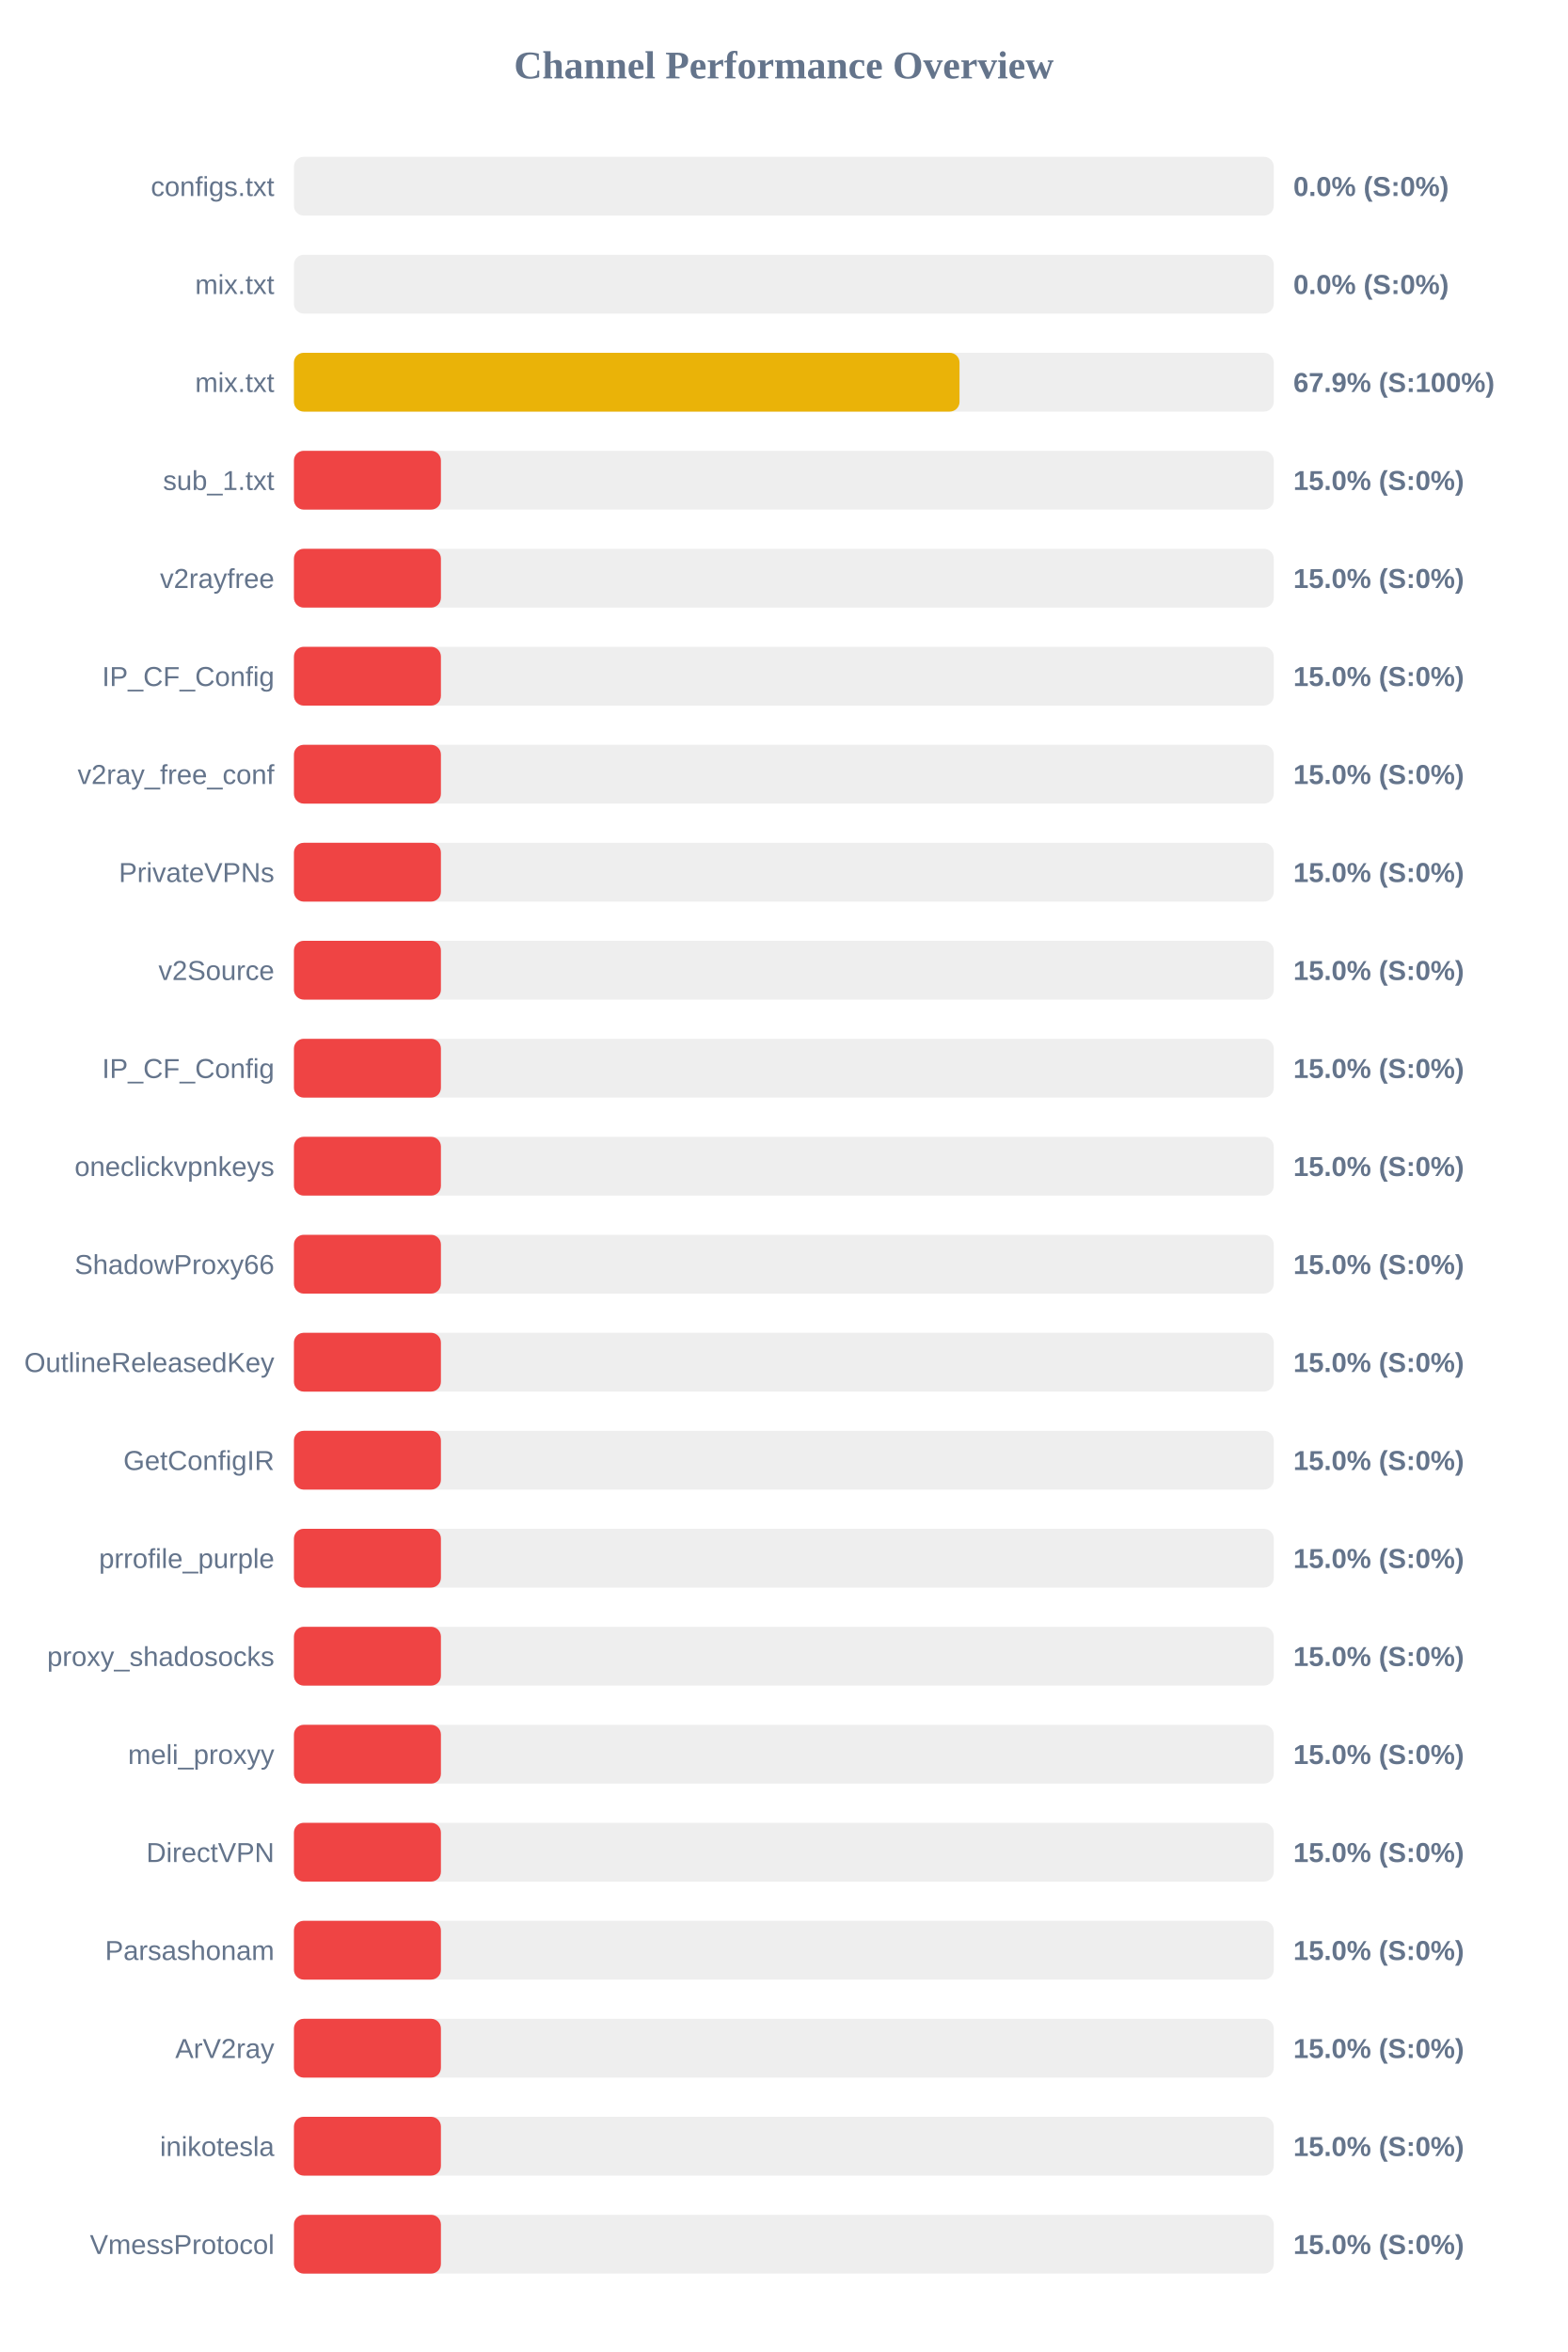
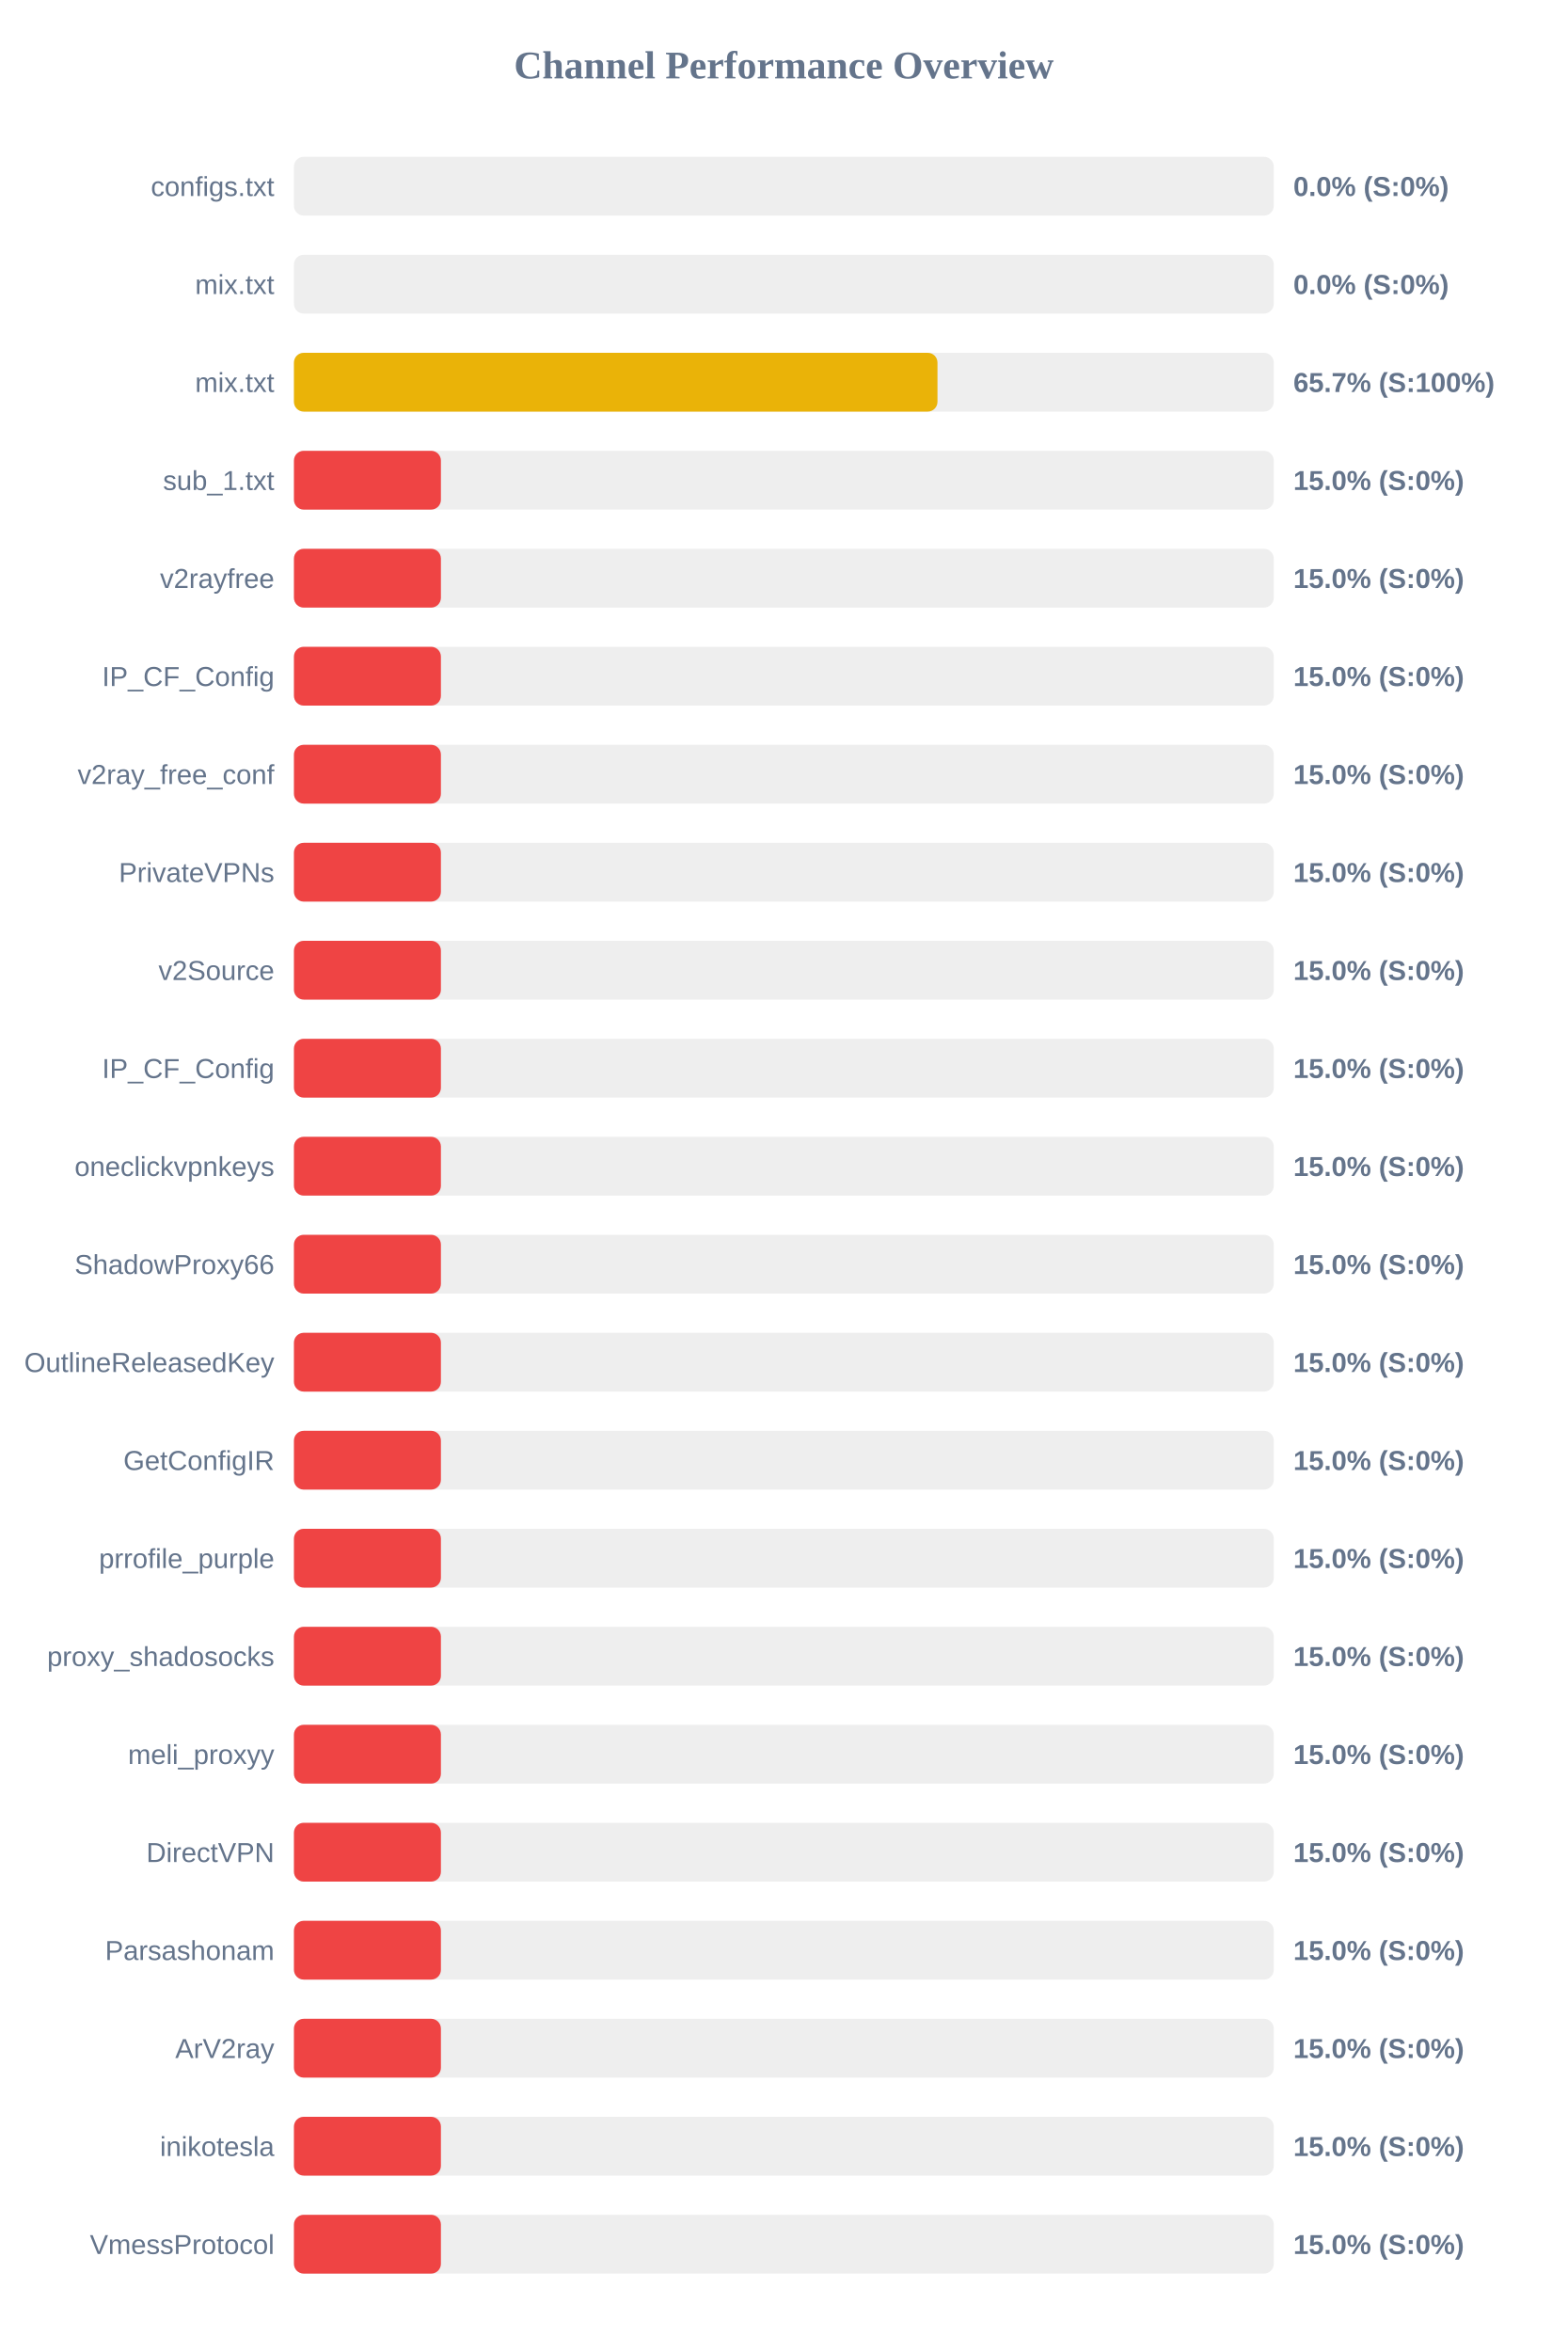
<svg xmlns="http://www.w3.org/2000/svg" width="800" height="1200" version="1.1">
  <style>
        .row { font: 14px Arial; fill: #64748b; }
        .score { font: bold 14px Arial; fill: #64748b; }
    </style>
  <text x="400" y="40" text-anchor="middle" font-size="20px" font-weight="bold" fill="#64748b">Channel Performance Overview</text>
  <rect x="150" y="80" width="500" height="30" fill="#eee" rx="5" />
  <rect x="150" y="80" width="0.0" height="30" fill="#ef4444" rx="5" />
  <text x="140" y="100" text-anchor="end" class="row">configs.txt</text>
  <text x="660" y="100" text-anchor="start" class="score">0.0% (S:0%)</text>
  <rect x="150" y="130" width="500" height="30" fill="#eee" rx="5" />
  <rect x="150" y="130" width="0.0" height="30" fill="#ef4444" rx="5" />
  <text x="140" y="150" text-anchor="end" class="row">mix.txt</text>
  <text x="660" y="150" text-anchor="start" class="score">0.0% (S:0%)</text>
  <rect x="150" y="180" width="500" height="30" fill="#eee" rx="5" />
-   <rect x="150" y="180" width="339.65" height="30" fill="#eab308" rx="5" />
+   <rect x="150" y="180" width="328.4" height="30" fill="#eab308" rx="5" />
  <text x="140" y="200" text-anchor="end" class="row">mix.txt</text>
-   <text x="660" y="200" text-anchor="start" class="score">67.9% (S:100%)</text>
+   <text x="660" y="200" text-anchor="start" class="score">65.7% (S:100%)</text>
  <rect x="150" y="230" width="500" height="30" fill="#eee" rx="5" />
  <rect x="150" y="230" width="75.0" height="30" fill="#ef4444" rx="5" />
  <text x="140" y="250" text-anchor="end" class="row">sub_1.txt</text>
  <text x="660" y="250" text-anchor="start" class="score">15.0% (S:0%)</text>
  <rect x="150" y="280" width="500" height="30" fill="#eee" rx="5" />
  <rect x="150" y="280" width="75.0" height="30" fill="#ef4444" rx="5" />
  <text x="140" y="300" text-anchor="end" class="row">v2rayfree</text>
  <text x="660" y="300" text-anchor="start" class="score">15.0% (S:0%)</text>
  <rect x="150" y="330" width="500" height="30" fill="#eee" rx="5" />
  <rect x="150" y="330" width="75.0" height="30" fill="#ef4444" rx="5" />
  <text x="140" y="350" text-anchor="end" class="row">IP_CF_Config</text>
  <text x="660" y="350" text-anchor="start" class="score">15.0% (S:0%)</text>
  <rect x="150" y="380" width="500" height="30" fill="#eee" rx="5" />
  <rect x="150" y="380" width="75.0" height="30" fill="#ef4444" rx="5" />
  <text x="140" y="400" text-anchor="end" class="row">v2ray_free_conf</text>
  <text x="660" y="400" text-anchor="start" class="score">15.0% (S:0%)</text>
  <rect x="150" y="430" width="500" height="30" fill="#eee" rx="5" />
  <rect x="150" y="430" width="75.0" height="30" fill="#ef4444" rx="5" />
  <text x="140" y="450" text-anchor="end" class="row">PrivateVPNs</text>
  <text x="660" y="450" text-anchor="start" class="score">15.0% (S:0%)</text>
  <rect x="150" y="480" width="500" height="30" fill="#eee" rx="5" />
  <rect x="150" y="480" width="75.0" height="30" fill="#ef4444" rx="5" />
  <text x="140" y="500" text-anchor="end" class="row">v2Source</text>
  <text x="660" y="500" text-anchor="start" class="score">15.0% (S:0%)</text>
  <rect x="150" y="530" width="500" height="30" fill="#eee" rx="5" />
  <rect x="150" y="530" width="75.0" height="30" fill="#ef4444" rx="5" />
  <text x="140" y="550" text-anchor="end" class="row">IP_CF_Config</text>
  <text x="660" y="550" text-anchor="start" class="score">15.0% (S:0%)</text>
  <rect x="150" y="580" width="500" height="30" fill="#eee" rx="5" />
  <rect x="150" y="580" width="75.0" height="30" fill="#ef4444" rx="5" />
  <text x="140" y="600" text-anchor="end" class="row">oneclickvpnkeys</text>
  <text x="660" y="600" text-anchor="start" class="score">15.0% (S:0%)</text>
  <rect x="150" y="630" width="500" height="30" fill="#eee" rx="5" />
  <rect x="150" y="630" width="75.0" height="30" fill="#ef4444" rx="5" />
  <text x="140" y="650" text-anchor="end" class="row">ShadowProxy66</text>
  <text x="660" y="650" text-anchor="start" class="score">15.0% (S:0%)</text>
  <rect x="150" y="680" width="500" height="30" fill="#eee" rx="5" />
  <rect x="150" y="680" width="75.0" height="30" fill="#ef4444" rx="5" />
  <text x="140" y="700" text-anchor="end" class="row">OutlineReleasedKey</text>
  <text x="660" y="700" text-anchor="start" class="score">15.0% (S:0%)</text>
  <rect x="150" y="730" width="500" height="30" fill="#eee" rx="5" />
  <rect x="150" y="730" width="75.0" height="30" fill="#ef4444" rx="5" />
  <text x="140" y="750" text-anchor="end" class="row">GetConfigIR</text>
  <text x="660" y="750" text-anchor="start" class="score">15.0% (S:0%)</text>
  <rect x="150" y="780" width="500" height="30" fill="#eee" rx="5" />
  <rect x="150" y="780" width="75.0" height="30" fill="#ef4444" rx="5" />
  <text x="140" y="800" text-anchor="end" class="row">prrofile_purple</text>
  <text x="660" y="800" text-anchor="start" class="score">15.0% (S:0%)</text>
  <rect x="150" y="830" width="500" height="30" fill="#eee" rx="5" />
  <rect x="150" y="830" width="75.0" height="30" fill="#ef4444" rx="5" />
  <text x="140" y="850" text-anchor="end" class="row">proxy_shadosocks</text>
  <text x="660" y="850" text-anchor="start" class="score">15.0% (S:0%)</text>
  <rect x="150" y="880" width="500" height="30" fill="#eee" rx="5" />
  <rect x="150" y="880" width="75.0" height="30" fill="#ef4444" rx="5" />
  <text x="140" y="900" text-anchor="end" class="row">meli_proxyy</text>
  <text x="660" y="900" text-anchor="start" class="score">15.0% (S:0%)</text>
  <rect x="150" y="930" width="500" height="30" fill="#eee" rx="5" />
  <rect x="150" y="930" width="75.0" height="30" fill="#ef4444" rx="5" />
  <text x="140" y="950" text-anchor="end" class="row">DirectVPN</text>
  <text x="660" y="950" text-anchor="start" class="score">15.0% (S:0%)</text>
  <rect x="150" y="980" width="500" height="30" fill="#eee" rx="5" />
  <rect x="150" y="980" width="75.0" height="30" fill="#ef4444" rx="5" />
  <text x="140" y="1000" text-anchor="end" class="row">Parsashonam</text>
  <text x="660" y="1000" text-anchor="start" class="score">15.0% (S:0%)</text>
  <rect x="150" y="1030" width="500" height="30" fill="#eee" rx="5" />
  <rect x="150" y="1030" width="75.0" height="30" fill="#ef4444" rx="5" />
  <text x="140" y="1050" text-anchor="end" class="row">ArV2ray</text>
  <text x="660" y="1050" text-anchor="start" class="score">15.0% (S:0%)</text>
  <rect x="150" y="1080" width="500" height="30" fill="#eee" rx="5" />
  <rect x="150" y="1080" width="75.0" height="30" fill="#ef4444" rx="5" />
  <text x="140" y="1100" text-anchor="end" class="row">inikotesla</text>
  <text x="660" y="1100" text-anchor="start" class="score">15.0% (S:0%)</text>
  <rect x="150" y="1130" width="500" height="30" fill="#eee" rx="5" />
  <rect x="150" y="1130" width="75.0" height="30" fill="#ef4444" rx="5" />
  <text x="140" y="1150" text-anchor="end" class="row">VmessProtocol</text>
  <text x="660" y="1150" text-anchor="start" class="score">15.0% (S:0%)</text>
</svg>
